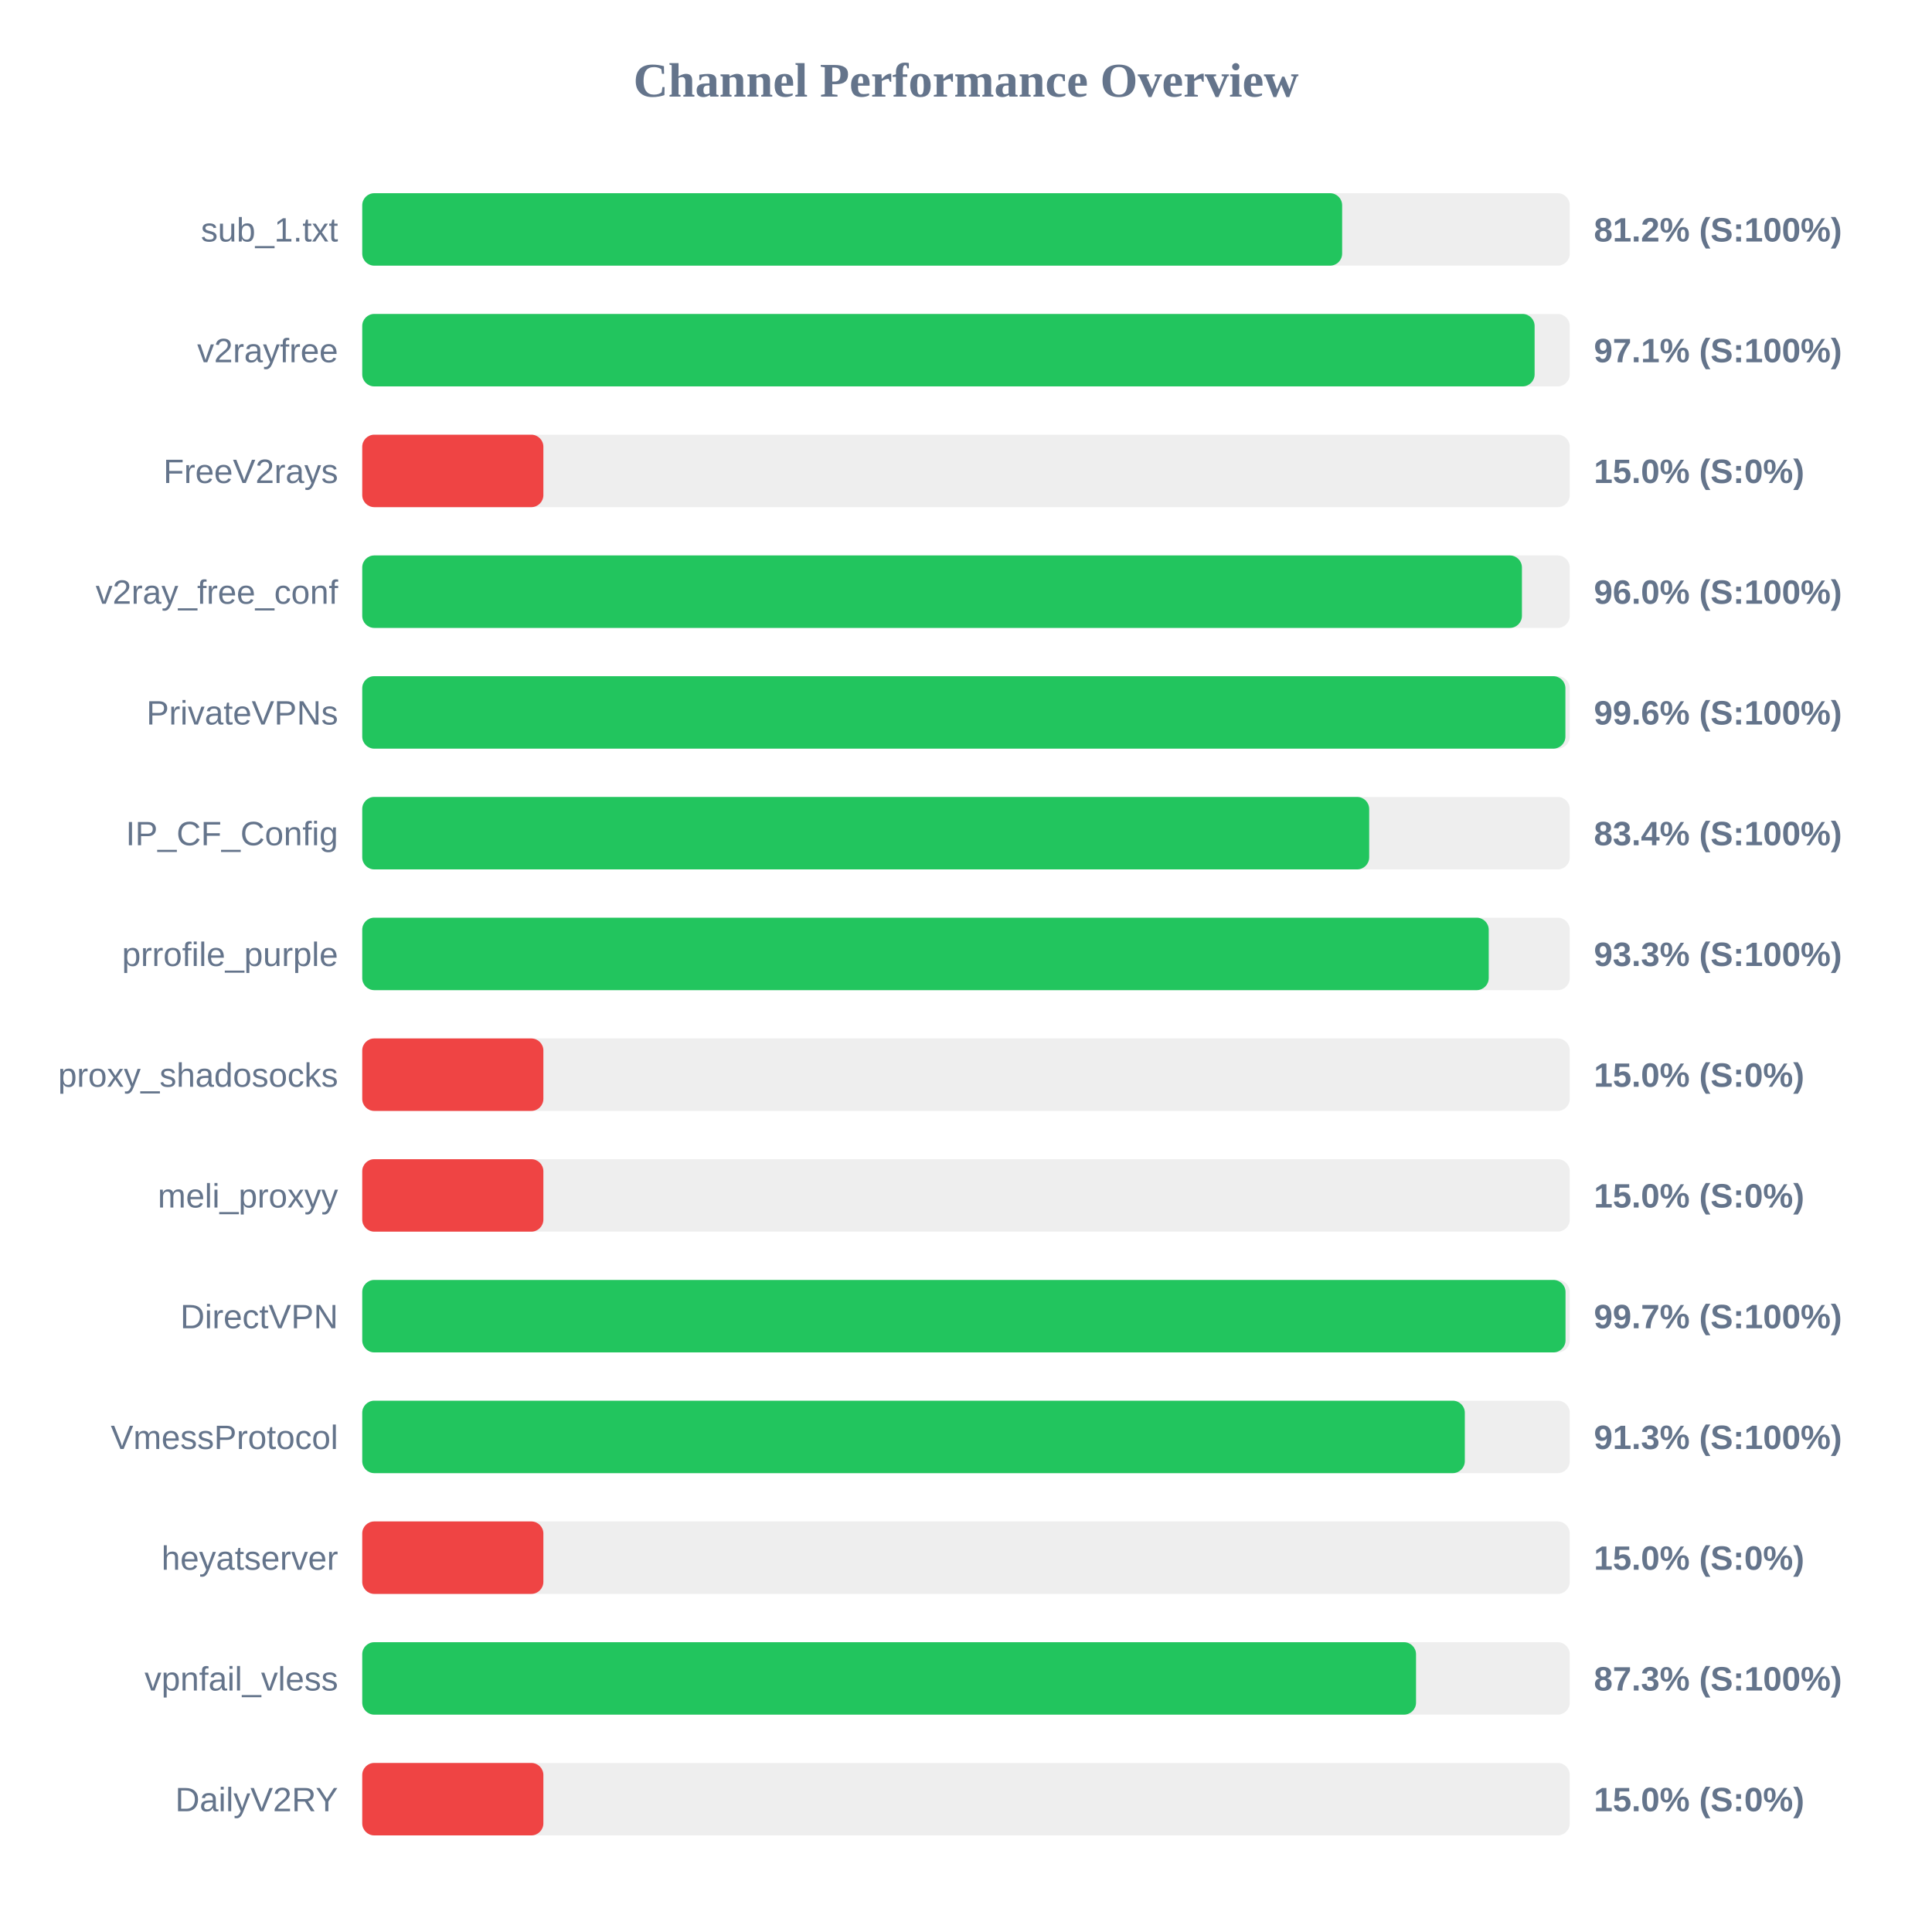
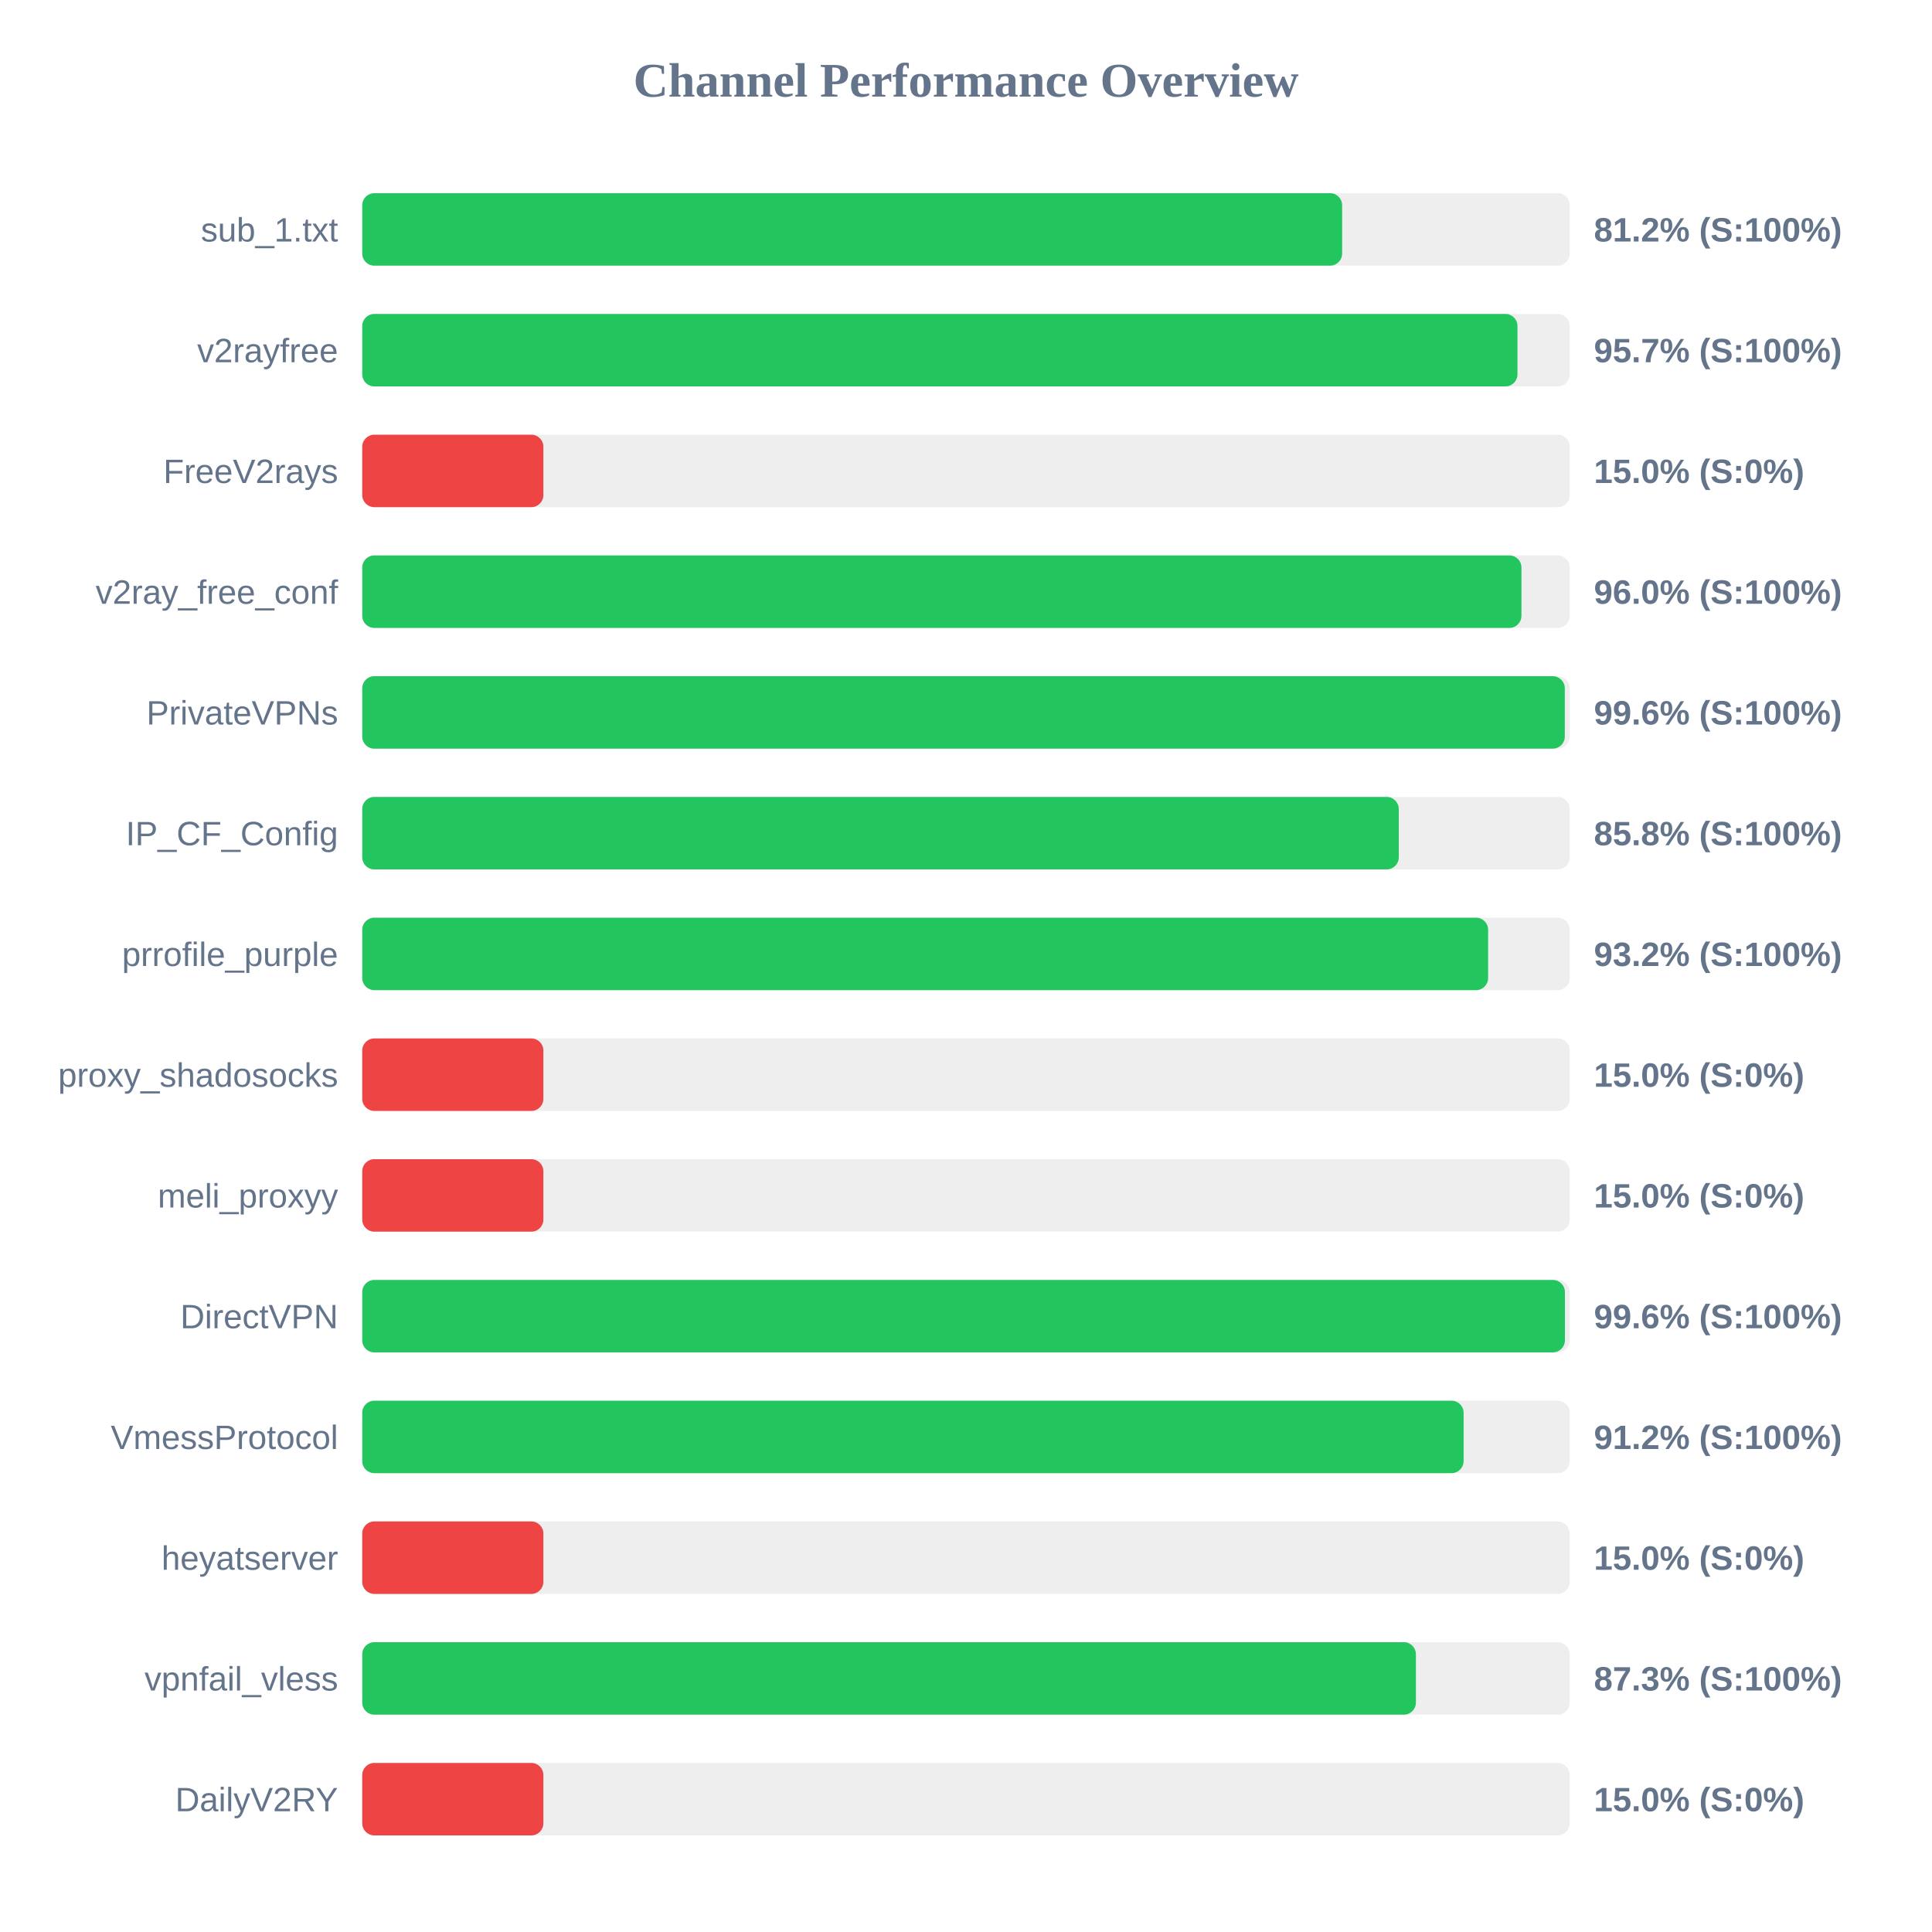
<svg xmlns="http://www.w3.org/2000/svg" width="800" height="800" version="1.1">
  <style>
        .row { font: 14px Arial; fill: #64748b; }
        .score { font: bold 14px Arial; fill: #64748b; }
    </style>
  <text x="400" y="40" text-anchor="middle" font-size="20px" font-weight="bold" fill="#64748b">Channel Performance Overview</text>
  <rect x="150" y="80" width="500" height="30" fill="#eee" rx="5" />
  <rect x="150" y="80" width="405.75" height="30" fill="#22c55e" rx="5" />
  <text x="140" y="100" text-anchor="end" class="row">sub_1.txt</text>
  <text x="660" y="100" text-anchor="start" class="score">81.2% (S:100%)</text>
  <rect x="150" y="130" width="500" height="30" fill="#eee" rx="5" />
-   <rect x="150" y="130" width="485.45" height="30" fill="#22c55e" rx="5" />
+   <rect x="150" y="130" width="478.35" height="30" fill="#22c55e" rx="5" />
  <text x="140" y="150" text-anchor="end" class="row">v2rayfree</text>
-   <text x="660" y="150" text-anchor="start" class="score">97.1% (S:100%)</text>
+   <text x="660" y="150" text-anchor="start" class="score">95.7% (S:100%)</text>
  <rect x="150" y="180" width="500" height="30" fill="#eee" rx="5" />
  <rect x="150" y="180" width="75.0" height="30" fill="#ef4444" rx="5" />
  <text x="140" y="200" text-anchor="end" class="row">FreeV2rays</text>
  <text x="660" y="200" text-anchor="start" class="score">15.0% (S:0%)</text>
  <rect x="150" y="230" width="500" height="30" fill="#eee" rx="5" />
-   <rect x="150" y="230" width="480.2" height="30" fill="#22c55e" rx="5" />
+   <rect x="150" y="230" width="480.0" height="30" fill="#22c55e" rx="5" />
  <text x="140" y="250" text-anchor="end" class="row">v2ray_free_conf</text>
  <text x="660" y="250" text-anchor="start" class="score">96.0% (S:100%)</text>
  <rect x="150" y="280" width="500" height="30" fill="#eee" rx="5" />
-   <rect x="150" y="280" width="498.2" height="30" fill="#22c55e" rx="5" />
+   <rect x="150" y="280" width="497.95" height="30" fill="#22c55e" rx="5" />
  <text x="140" y="300" text-anchor="end" class="row">PrivateVPNs</text>
  <text x="660" y="300" text-anchor="start" class="score">99.6% (S:100%)</text>
  <rect x="150" y="330" width="500" height="30" fill="#eee" rx="5" />
-   <rect x="150" y="330" width="416.95" height="30" fill="#22c55e" rx="5" />
+   <rect x="150" y="330" width="429.2" height="30" fill="#22c55e" rx="5" />
  <text x="140" y="350" text-anchor="end" class="row">IP_CF_Config</text>
-   <text x="660" y="350" text-anchor="start" class="score">83.4% (S:100%)</text>
+   <text x="660" y="350" text-anchor="start" class="score">85.8% (S:100%)</text>
  <rect x="150" y="380" width="500" height="30" fill="#eee" rx="5" />
-   <rect x="150" y="380" width="466.45" height="30" fill="#22c55e" rx="5" />
+   <rect x="150" y="380" width="466.2" height="30" fill="#22c55e" rx="5" />
  <text x="140" y="400" text-anchor="end" class="row">prrofile_purple</text>
-   <text x="660" y="400" text-anchor="start" class="score">93.3% (S:100%)</text>
+   <text x="660" y="400" text-anchor="start" class="score">93.2% (S:100%)</text>
  <rect x="150" y="430" width="500" height="30" fill="#eee" rx="5" />
  <rect x="150" y="430" width="75.0" height="30" fill="#ef4444" rx="5" />
  <text x="140" y="450" text-anchor="end" class="row">proxy_shadosocks</text>
  <text x="660" y="450" text-anchor="start" class="score">15.0% (S:0%)</text>
  <rect x="150" y="480" width="500" height="30" fill="#eee" rx="5" />
  <rect x="150" y="480" width="75.0" height="30" fill="#ef4444" rx="5" />
  <text x="140" y="500" text-anchor="end" class="row">meli_proxyy</text>
  <text x="660" y="500" text-anchor="start" class="score">15.0% (S:0%)</text>
  <rect x="150" y="530" width="500" height="30" fill="#eee" rx="5" />
-   <rect x="150" y="530" width="498.25" height="30" fill="#22c55e" rx="5" />
+   <rect x="150" y="530" width="498.0" height="30" fill="#22c55e" rx="5" />
  <text x="140" y="550" text-anchor="end" class="row">DirectVPN</text>
-   <text x="660" y="550" text-anchor="start" class="score">99.7% (S:100%)</text>
+   <text x="660" y="550" text-anchor="start" class="score">99.6% (S:100%)</text>
  <rect x="150" y="580" width="500" height="30" fill="#eee" rx="5" />
-   <rect x="150" y="580" width="456.55" height="30" fill="#22c55e" rx="5" />
+   <rect x="150" y="580" width="456.05" height="30" fill="#22c55e" rx="5" />
  <text x="140" y="600" text-anchor="end" class="row">VmessProtocol</text>
-   <text x="660" y="600" text-anchor="start" class="score">91.3% (S:100%)</text>
+   <text x="660" y="600" text-anchor="start" class="score">91.2% (S:100%)</text>
  <rect x="150" y="630" width="500" height="30" fill="#eee" rx="5" />
  <rect x="150" y="630" width="75.0" height="30" fill="#ef4444" rx="5" />
  <text x="140" y="650" text-anchor="end" class="row">heyatserver</text>
  <text x="660" y="650" text-anchor="start" class="score">15.0% (S:0%)</text>
  <rect x="150" y="680" width="500" height="30" fill="#eee" rx="5" />
-   <rect x="150" y="680" width="436.35" height="30" fill="#22c55e" rx="5" />
+   <rect x="150" y="680" width="436.3" height="30" fill="#22c55e" rx="5" />
  <text x="140" y="700" text-anchor="end" class="row">vpnfail_vless</text>
  <text x="660" y="700" text-anchor="start" class="score">87.3% (S:100%)</text>
  <rect x="150" y="730" width="500" height="30" fill="#eee" rx="5" />
  <rect x="150" y="730" width="75.0" height="30" fill="#ef4444" rx="5" />
  <text x="140" y="750" text-anchor="end" class="row">DailyV2RY</text>
  <text x="660" y="750" text-anchor="start" class="score">15.0% (S:0%)</text>
</svg>
